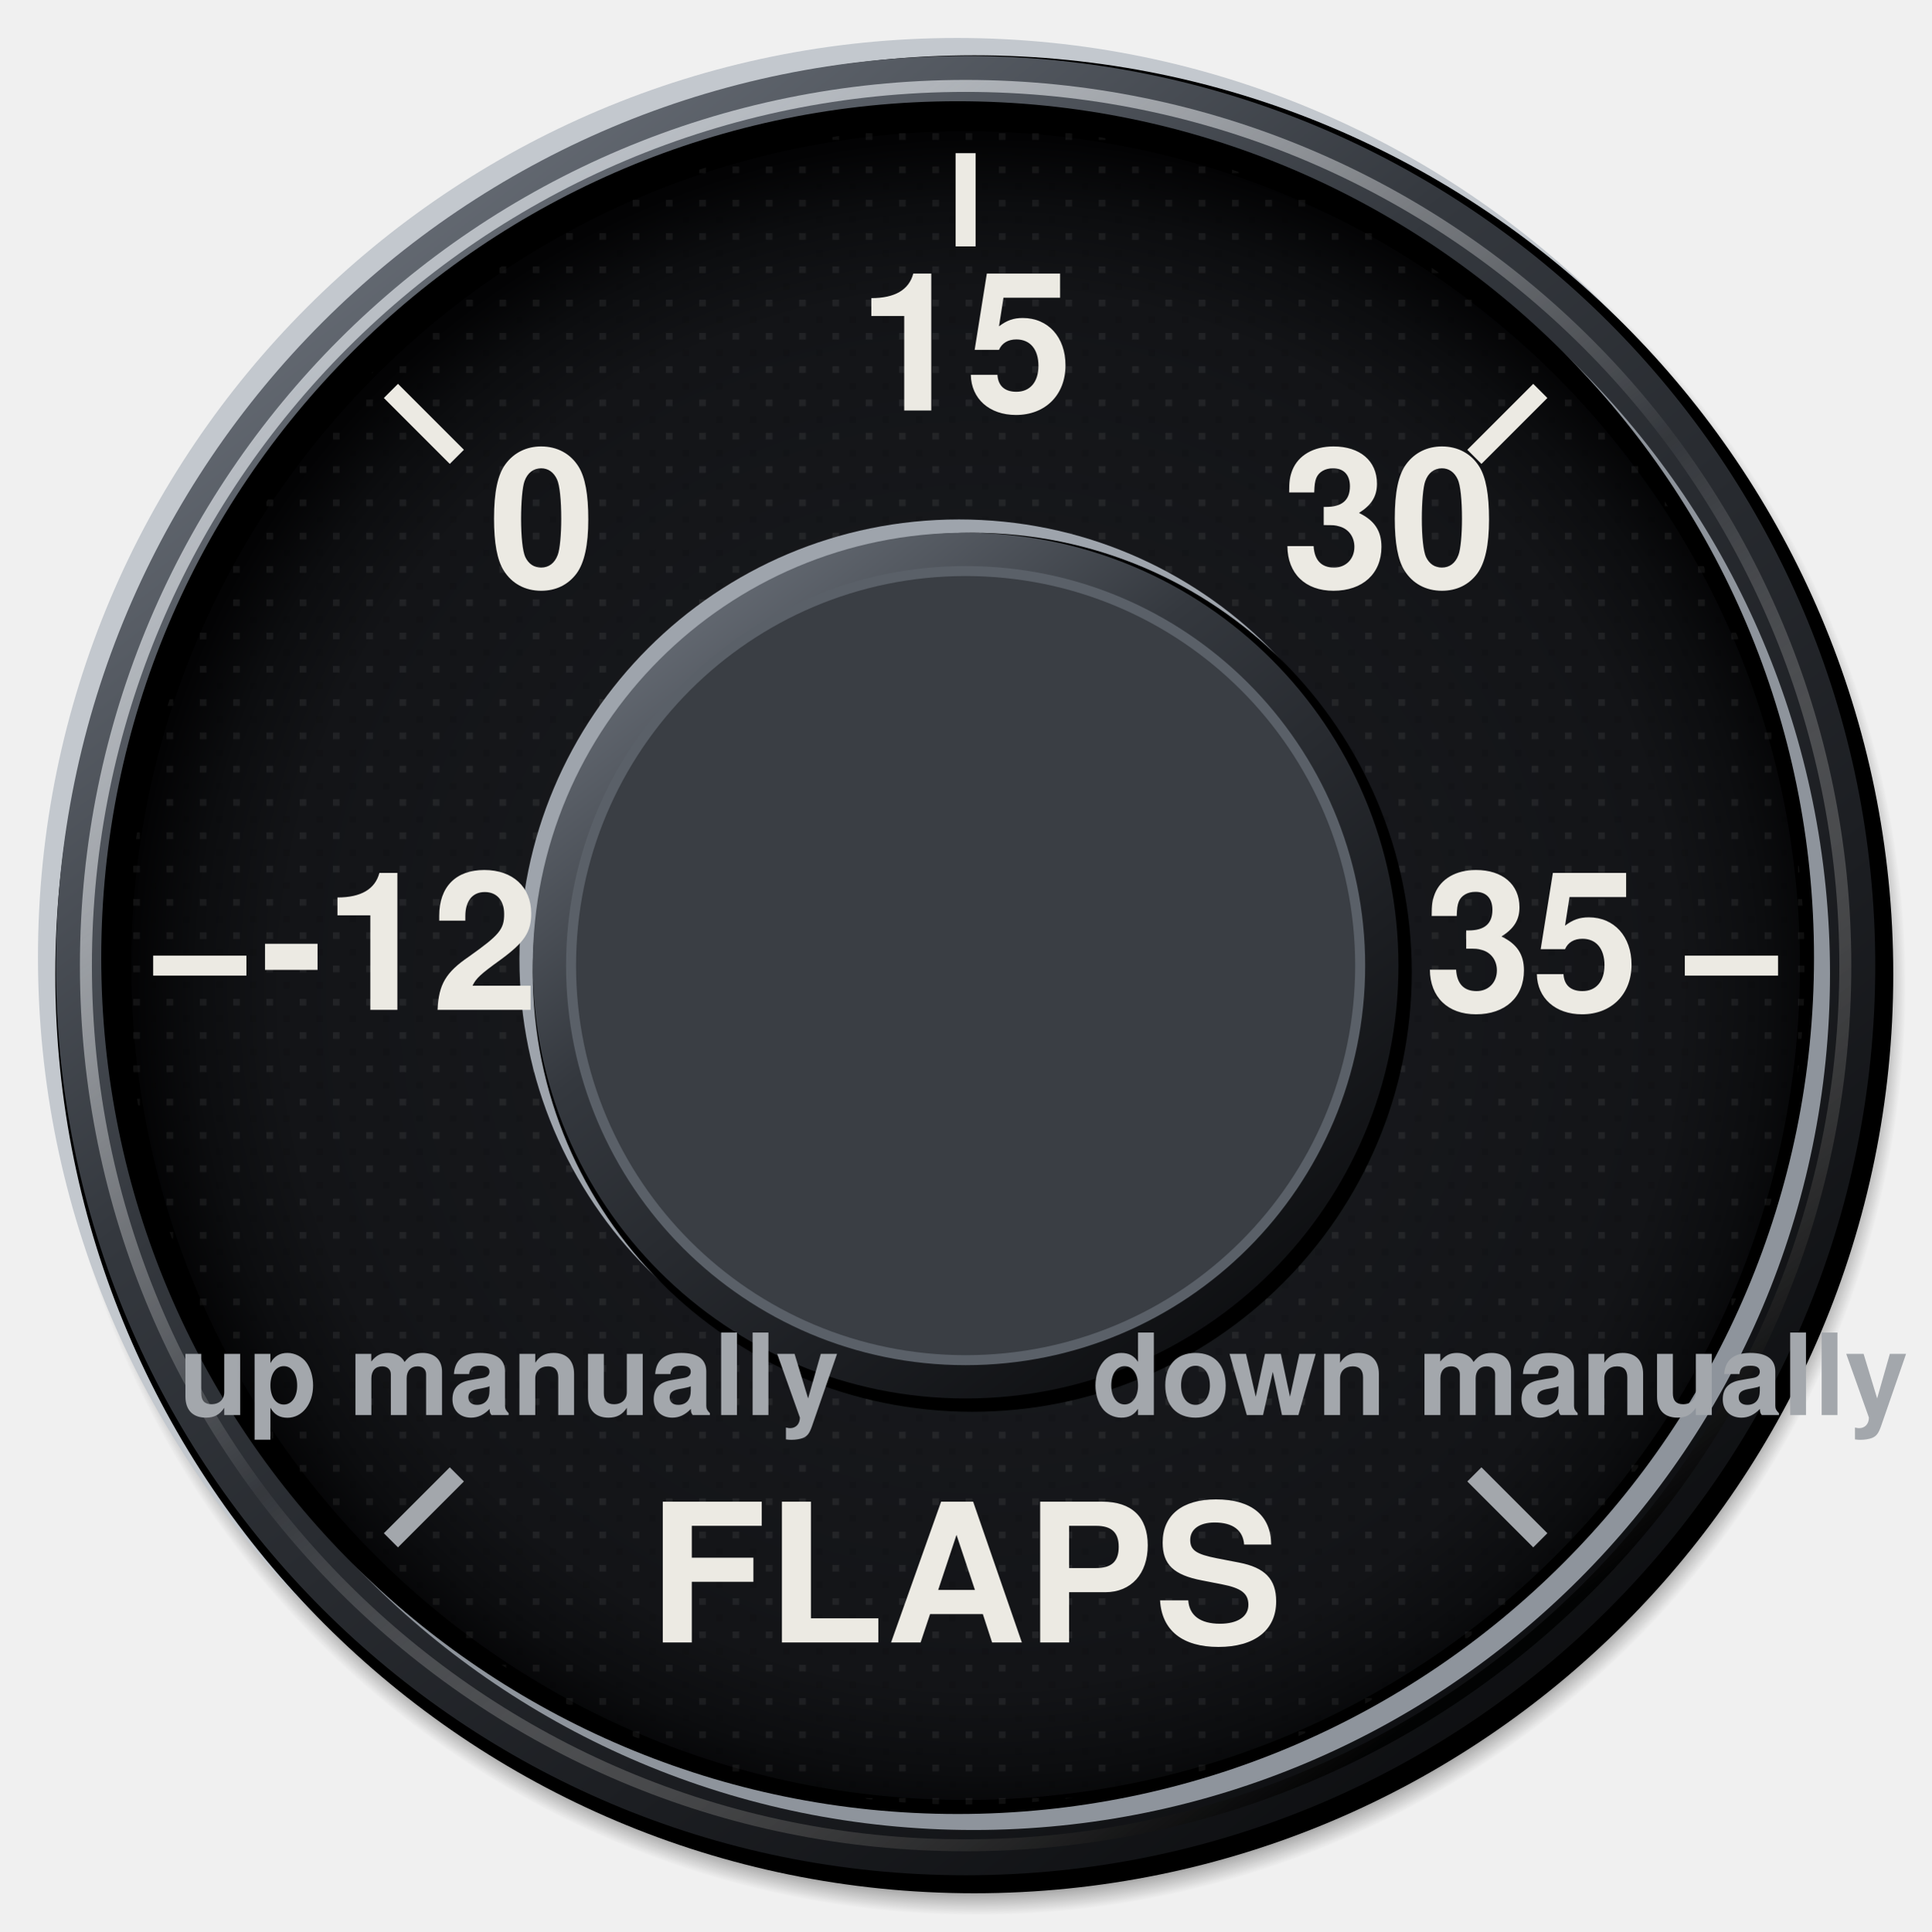
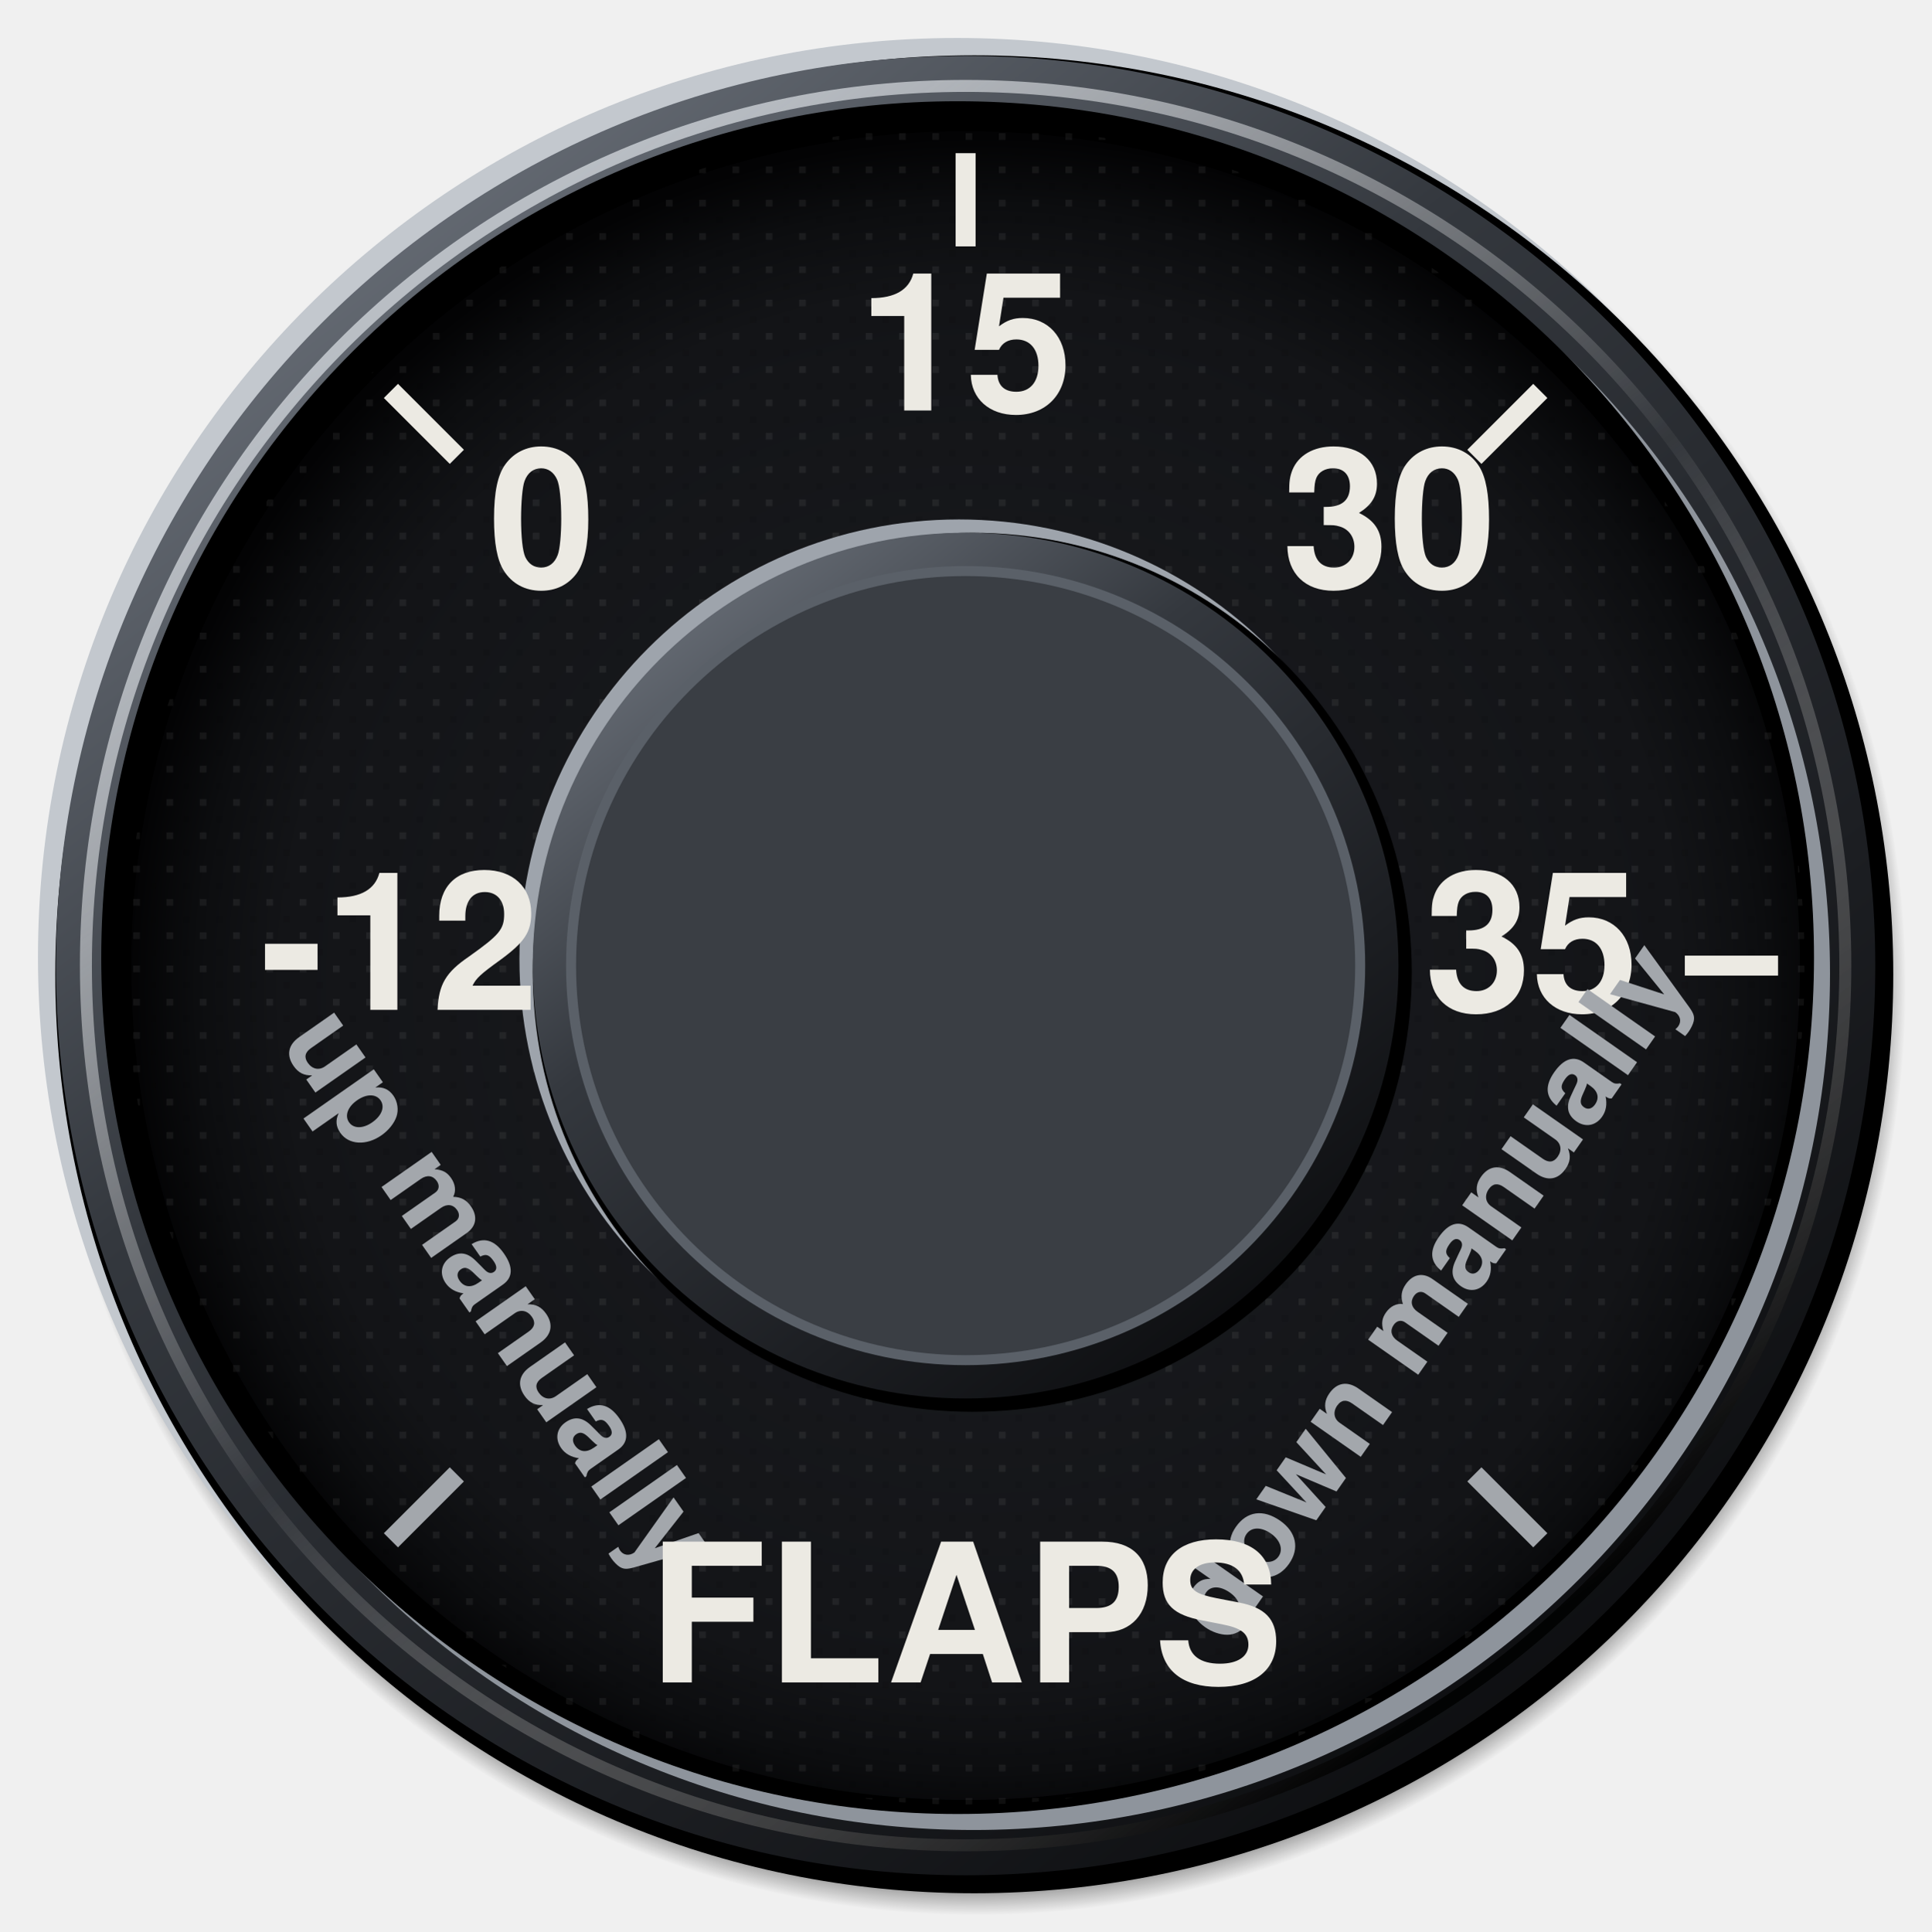
<svg xmlns="http://www.w3.org/2000/svg" viewBox="0 0 290 290" width="290" height="290">
  <defs>
    <radialGradient id="a" gradientUnits="userSpaceOnUse" cx="146.6" cy="148" r="139.6">
      <stop offset="0" stop-color="#000" stop-opacity="0.55" />
      <stop offset="0.96" stop-color="#000" stop-opacity="0.55" />
      <stop offset="0.98" stop-color="#000" stop-opacity="0.25" />
      <stop offset="1" stop-color="#000" stop-opacity="0" />
    </radialGradient>
    <linearGradient id="b" x1="0.15" y1="0.05" x2="0.85" y2="0.95">
      <stop offset="0" stop-color="#6B717A" />
      <stop offset="0.35" stop-color="#34383E" />
      <stop offset="0.72" stop-color="#1C1E22" />
      <stop offset="1" stop-color="#0B0C0E" />
    </linearGradient>
    <linearGradient id="c" x1="0.2" y1="0.1" x2="0.8" y2="0.9">
      <stop offset="0" stop-color="#C3C8CE" stop-opacity="0.9" />
      <stop offset="0.5" stop-color="#FFFFFF" stop-opacity="0.05" />
      <stop offset="1" stop-color="#000" stop-opacity="0.85" />
    </linearGradient>
    <radialGradient id="d" gradientUnits="userSpaceOnUse" cx="147.3" cy="148.5" r="128">
      <stop offset="0" stop-color="#1B1D21" />
      <stop offset="0.82" stop-color="#131417" />
      <stop offset="0.92" stop-color="#0C0D0F" />
      <stop offset="1" stop-color="#030304" />
    </radialGradient>
    <pattern id="e" width="5" height="5" patternUnits="userSpaceOnUse">
      <rect width="1" height="1" fill="#FFFFFF" fill-opacity="0.06" />
      <rect x="2.5" y="2.5" width="1" height="1" fill="#000" fill-opacity="0.08" />
    </pattern>
  </defs>
  <circle cx="146.6" cy="148" r="139.6" fill="url(#a)" />
  <circle cx="143.7" cy="143.7" r="138" fill="#C3C8CE" />
  <circle cx="146.3" cy="146.3" r="138" fill="#000" />
  <circle cx="145" cy="145" r="136.6" fill="url(#b)" />
  <circle cx="145" cy="145" r="133" fill="url(#c)" />
  <circle cx="145" cy="145" r="131.2" fill="url(#b)" />
  <circle cx="146.2" cy="146.2" r="128.6" fill="#8E949C" />
  <circle cx="143.8" cy="143.8" r="128.6" fill="#000" />
  <circle cx="145" cy="145" r="126" fill="url(#d)" stroke="#000" stroke-width="1.4" />
  <circle cx="145" cy="145" r="126" fill="url(#e)" />
  <circle cx="144" cy="144" r="66" fill="#9EA4AC" />
  <circle cx="146" cy="146" r="66" fill="#000" />
  <circle cx="145" cy="145" r="65" fill="url(#b)" />
  <circle cx="145" cy="145" r="60" fill="#5A6068" />
  <circle cx="145" cy="145" r="58.5" fill="#3A3E44" />
  <line x1="68.6" y1="221.4" x2="58.7" y2="231.3" stroke="#A3A7AC" stroke-width="3" stroke-linecap="butt" />
-   <text x="126" y="208.6" font-size="17" font-family="Helvetica, Arial, sans-serif" font-weight="bold" fill="#A3A7AC" text-anchor="end" dominant-baseline="central" textLength="84" lengthAdjust="spacingAndGlyphs" data-lettering="secondary">up manually</text>
-   <line x1="37" y1="145" x2="23" y2="145" stroke="#ECEAE3" stroke-width="3" stroke-linecap="butt" />
+   <text x="73.7" y="194.9" transform="rotate(55 73.7 194.9)" font-size="17" font-family="Helvetica, Arial, sans-serif" font-weight="bold" fill="#A3A7AC" text-anchor="middle" dominant-baseline="central" textLength="80" lengthAdjust="spacingAndGlyphs" data-lettering="secondary">up manually</text>
  <text x="60" y="145" font-size="29" font-family="Helvetica, Arial, sans-serif" font-weight="bold" fill="#ECEAE3" text-anchor="middle" dominant-baseline="central">-12</text>
  <line x1="68.6" y1="68.6" x2="58.7" y2="58.7" stroke="#ECEAE3" stroke-width="3" stroke-linecap="butt" />
  <text x="81.4" y="81.4" font-size="29" font-family="Helvetica, Arial, sans-serif" font-weight="bold" fill="#ECEAE3" text-anchor="middle" dominant-baseline="central">0</text>
  <line x1="145" y1="37" x2="145" y2="23" stroke="#ECEAE3" stroke-width="3" stroke-linecap="butt" />
  <text x="145" y="55" font-size="29" font-family="Helvetica, Arial, sans-serif" font-weight="bold" fill="#ECEAE3" text-anchor="middle" dominant-baseline="central">15</text>
  <line x1="221.4" y1="68.6" x2="231.3" y2="58.7" stroke="#ECEAE3" stroke-width="3" stroke-linecap="butt" />
  <text x="208.6" y="81.4" font-size="29" font-family="Helvetica, Arial, sans-serif" font-weight="bold" fill="#ECEAE3" text-anchor="middle" dominant-baseline="central">30</text>
  <line x1="253" y1="145" x2="267" y2="145" stroke="#ECEAE3" stroke-width="3" stroke-linecap="butt" />
  <text x="230" y="145" font-size="29" font-family="Helvetica, Arial, sans-serif" font-weight="bold" fill="#ECEAE3" text-anchor="middle" dominant-baseline="central">35</text>
  <line x1="221.4" y1="221.4" x2="231.3" y2="231.3" stroke="#A3A7AC" stroke-width="3" stroke-linecap="butt" />
-   <text x="164" y="208.6" font-size="17" font-family="Helvetica, Arial, sans-serif" font-weight="bold" fill="#A3A7AC" text-anchor="start" dominant-baseline="central" textLength="96" lengthAdjust="spacingAndGlyphs" data-lettering="secondary">down manually</text>
-   <text x="145" y="240" font-size="29" font-family="Helvetica, Arial, sans-serif" font-weight="bold" fill="#ECEAE3" text-anchor="middle" dominant-baseline="central">FLAPS</text>
+   <text x="216.3" y="194.9" transform="rotate(-55 216.3 194.9)" font-size="17" font-family="Helvetica, Arial, sans-serif" font-weight="bold" fill="#A3A7AC" text-anchor="middle" dominant-baseline="central" textLength="82" lengthAdjust="spacingAndGlyphs" data-lettering="secondary">down manually</text>
+   <text x="145" y="246" font-size="29" font-family="Helvetica, Arial, sans-serif" font-weight="bold" fill="#ECEAE3" text-anchor="middle" dominant-baseline="central">FLAPS</text>
</svg>
